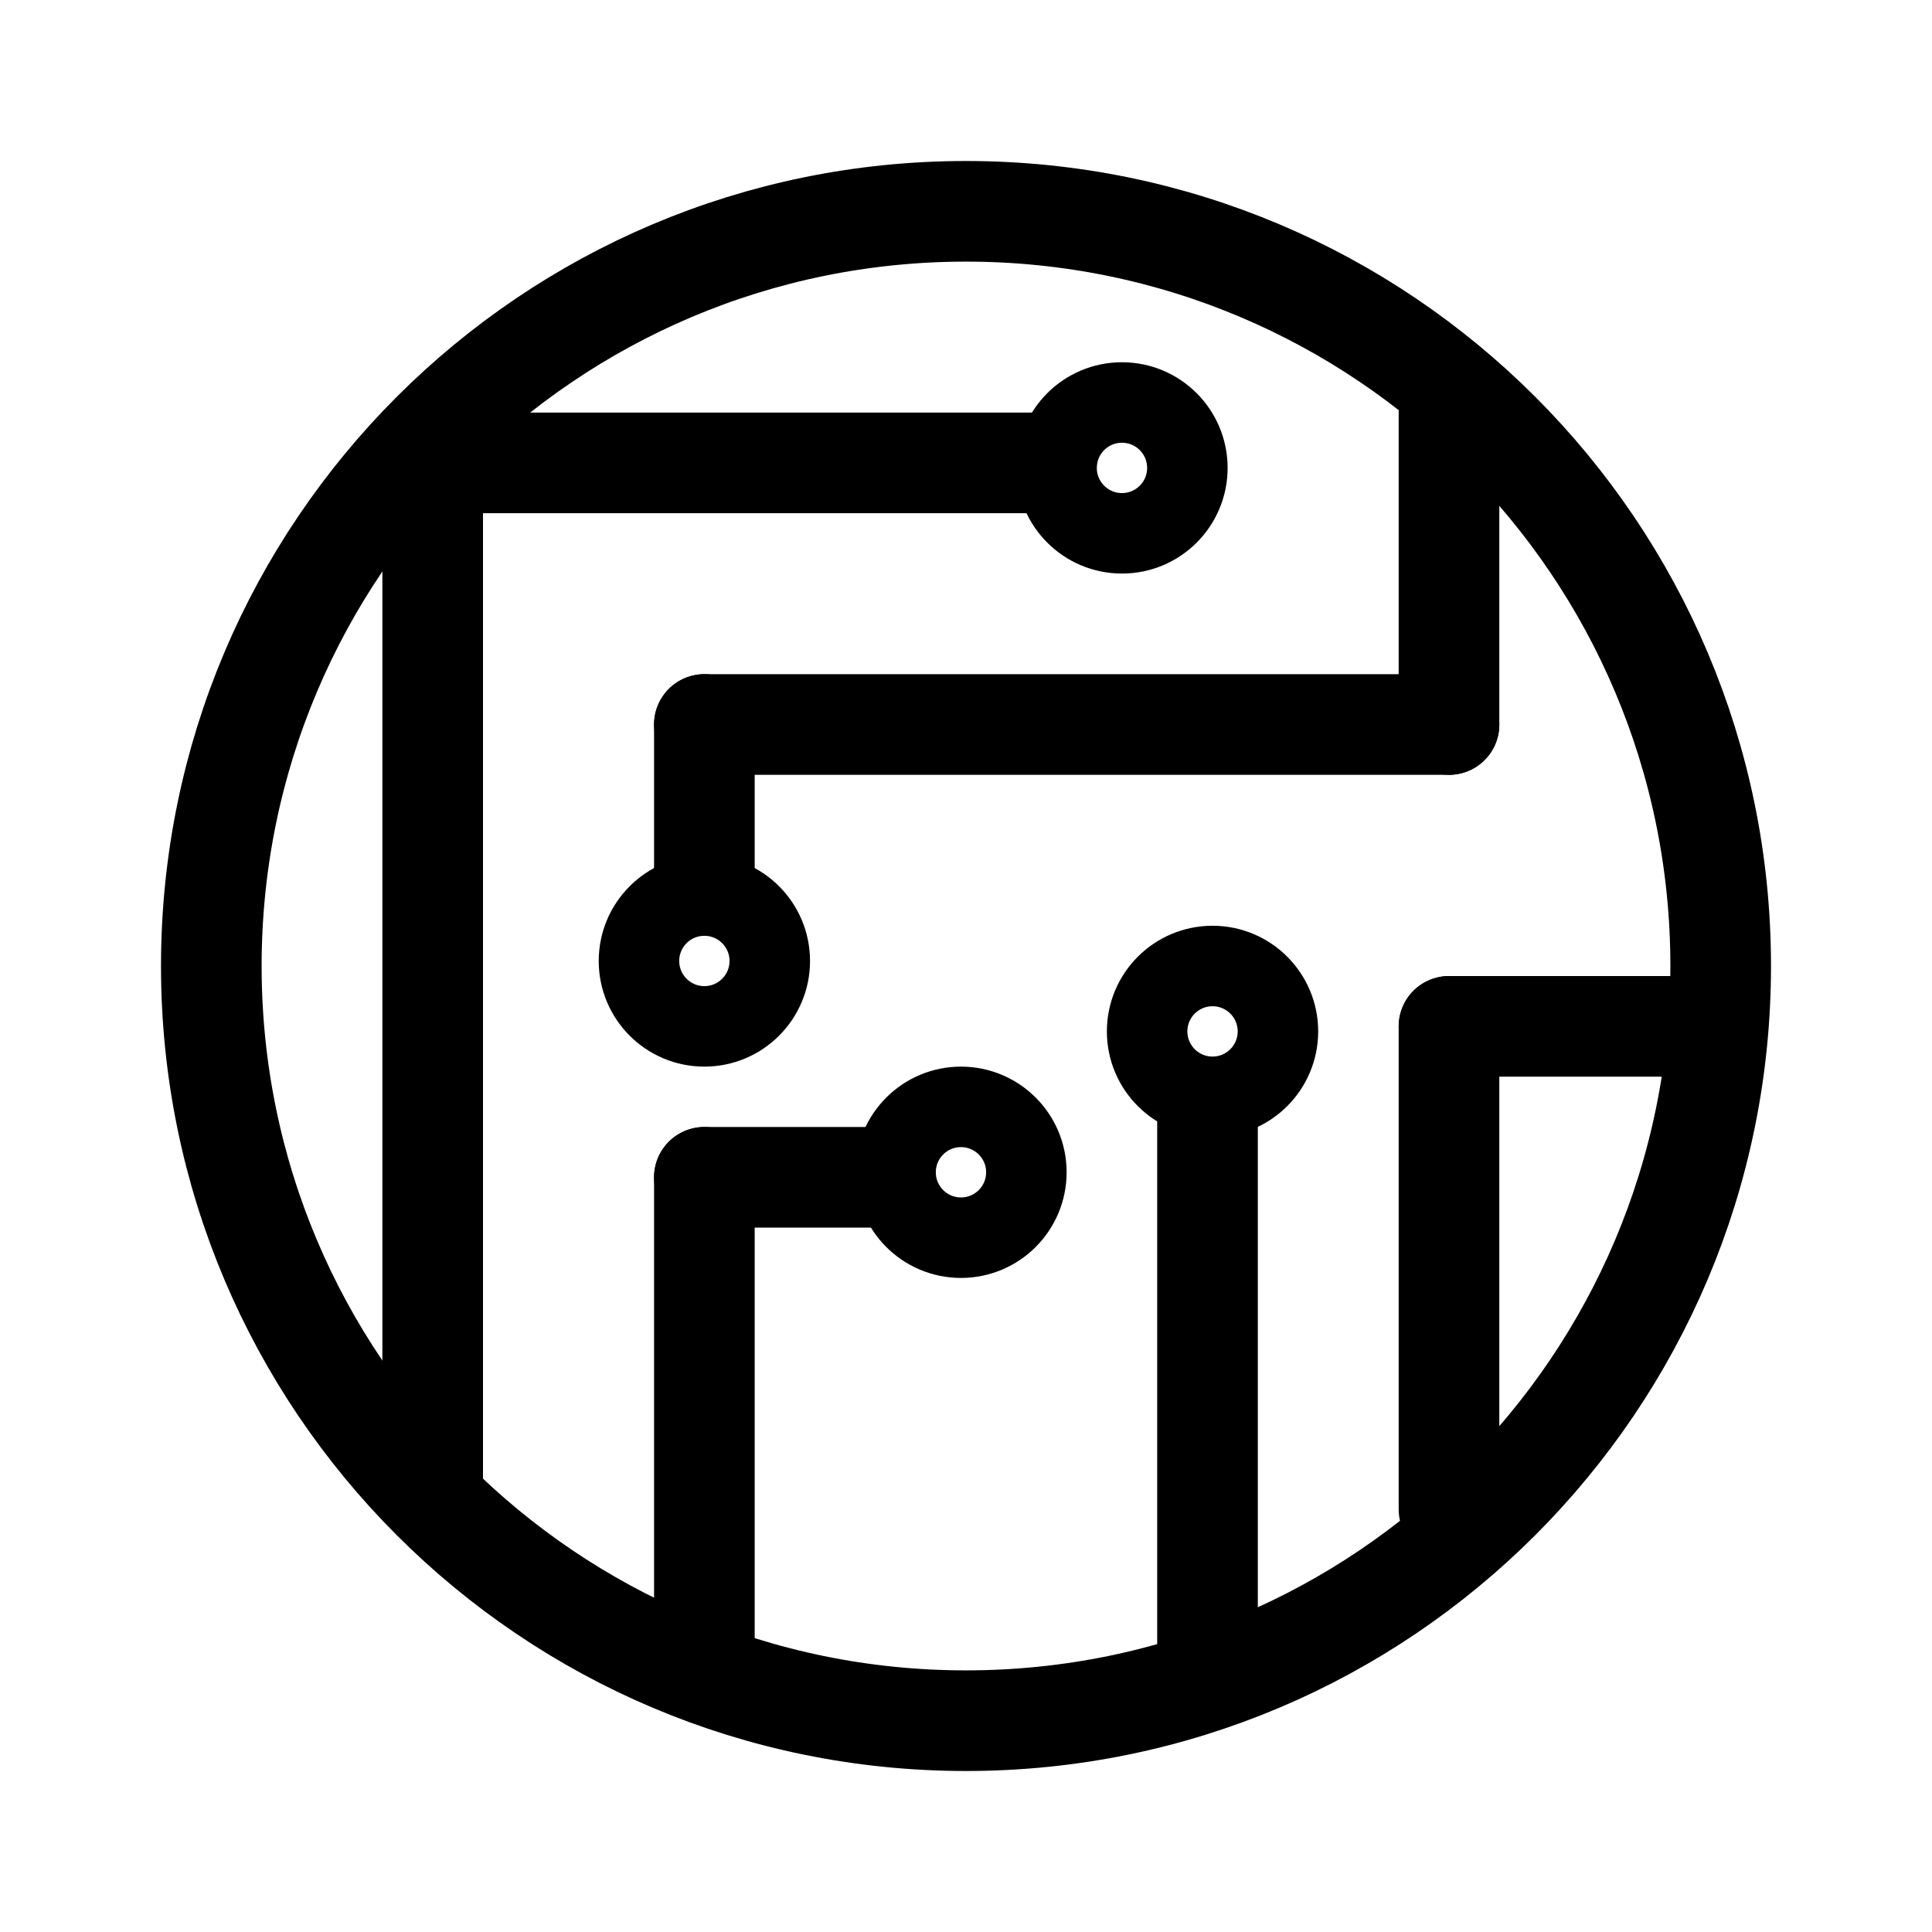
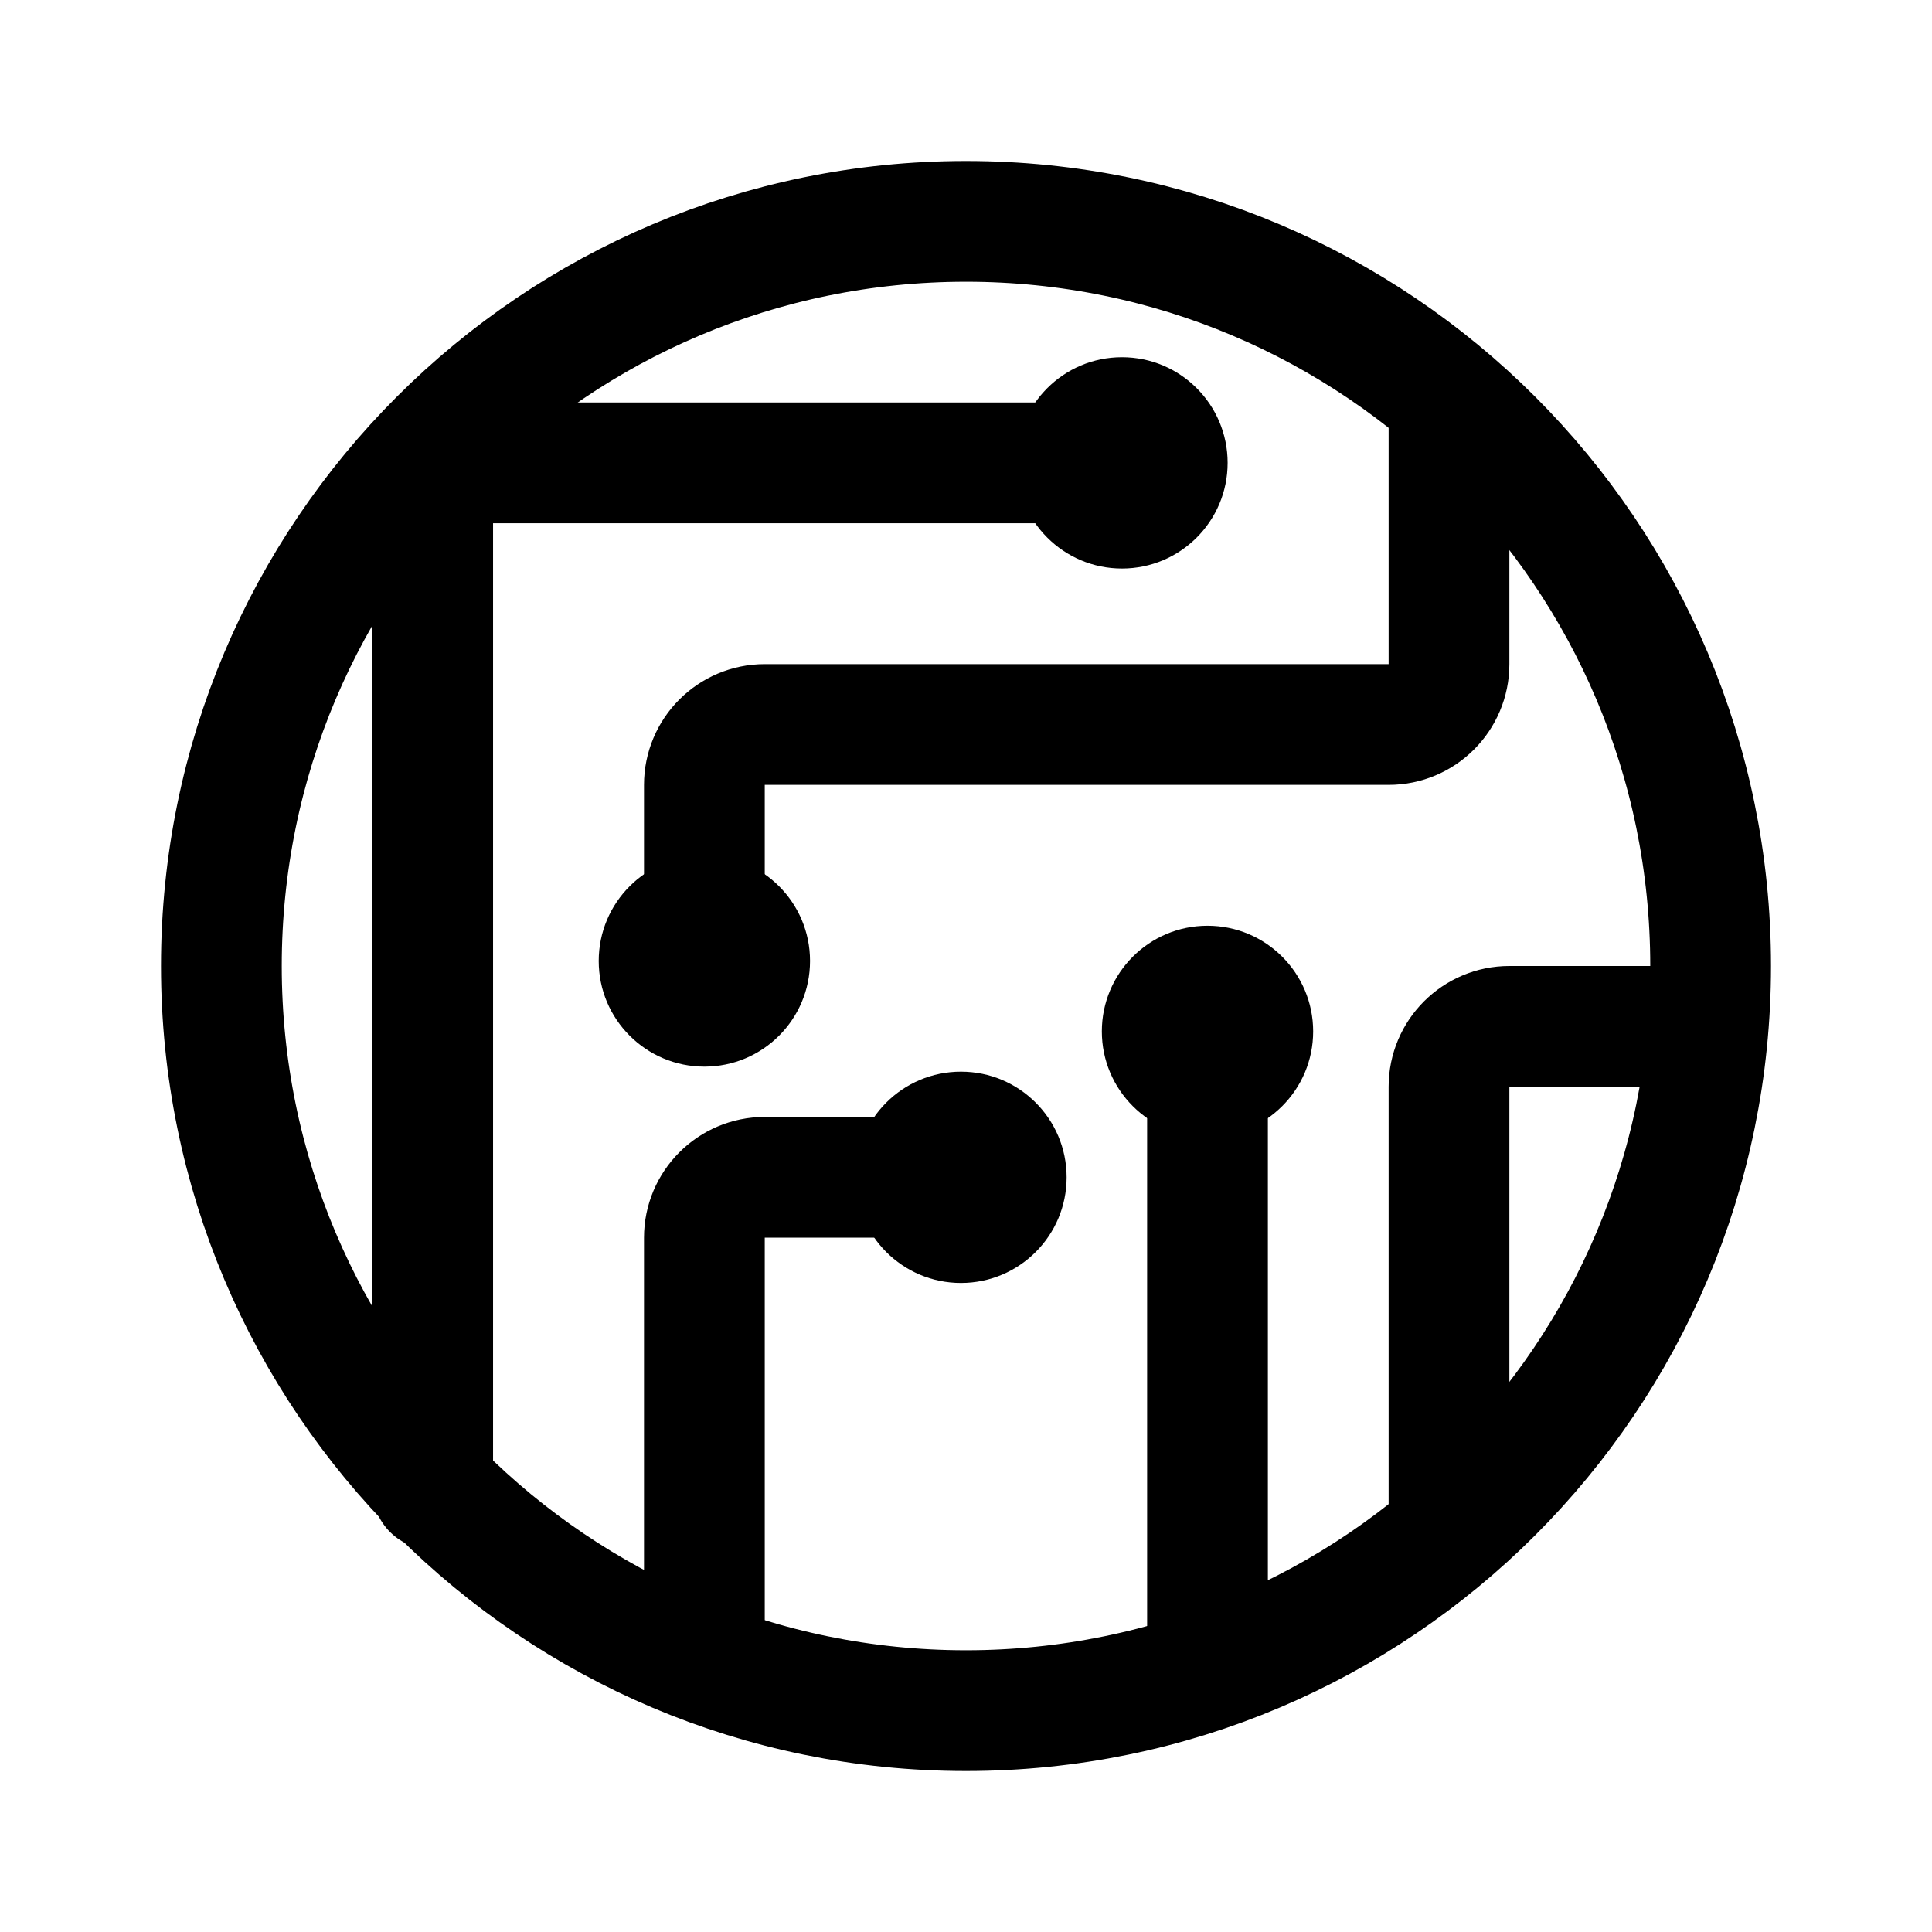
<svg xmlns="http://www.w3.org/2000/svg" width="192" height="192" viewBox="0 0 192 192" fill="none">
-   <path d="M171 96C171 137.421 137.421 171 96 171C54.579 171 21 137.421 21 96C21 54.579 54.579 21 96 21C137.421 21 171 54.579 171 96Z" stroke="black" stroke-width="10" />
-   <circle cx="111.5" cy="46.5" r="6.5" stroke="black" stroke-width="8" />
-   <circle cx="70" cy="95.5" r="6.5" stroke="black" stroke-width="8" />
-   <circle cx="95.5" cy="116.5" r="6.5" stroke="black" stroke-width="8" />
-   <circle cx="120.5" cy="102.5" r="6.5" stroke="black" stroke-width="8" />
-   <path d="M43 148L43 46" stroke="black" stroke-width="10" stroke-linecap="round" />
-   <path d="M43 46H104" stroke="black" stroke-width="10" stroke-linecap="round" />
-   <path d="M70 88L70 72" stroke="black" stroke-width="10" stroke-linecap="round" />
-   <path d="M70 72H144" stroke="black" stroke-width="10" stroke-linecap="round" />
-   <path d="M144 72L144 41" stroke="black" stroke-width="10" stroke-linecap="round" />
-   <path d="M70 117L70 164" stroke="black" stroke-width="10" stroke-linecap="round" />
-   <path d="M70 117H88" stroke="black" stroke-width="10" stroke-linecap="round" />
-   <path d="M120 111L120 165" stroke="black" stroke-width="10" stroke-linecap="round" />
-   <path d="M144 102H167" stroke="black" stroke-width="10" stroke-linecap="round" />
-   <path d="M144 102L144 150" stroke="black" stroke-width="10" stroke-linecap="round" />
+   <path d="M170 96C170 136.869 136.869 170 96 170C55.131 170 22 136.869 22 96C22 55.131 55.131 22 96 22C136.869 22 170 55.131 170 96Z" stroke="black" stroke-width="12" />
+   <circle cx="111.5" cy="46" r="10.5" fill="black" />
+   <circle cx="70" cy="95.5" r="10.5" fill="black" />
+   <circle cx="95.5" cy="117" r="10.5" fill="black" />
+   <circle cx="120" cy="102.5" r="10.5" fill="black" />
+   <path d="M43 148L43 46" stroke="black" stroke-width="12" stroke-linecap="round" />
+   <path d="M43 46H104" stroke="black" stroke-width="12" stroke-linecap="round" />
+   <path d="M70 88L70 78C70 74.686 72.686 72 76 72H138C141.314 72 144 69.314 144 66V41" stroke="black" stroke-width="12" stroke-linecap="round" />
+   <path d="M70 164L70 123C70 119.686 72.686 117 76 117H88" stroke="black" stroke-width="12" stroke-linecap="round" />
+   <path d="M120 111L120 165" stroke="black" stroke-width="12" stroke-linecap="round" />
+   <path d="M167 102H150C146.686 102 144 104.686 144 108L144 150" stroke="black" stroke-width="12" stroke-linecap="round" />
</svg>
